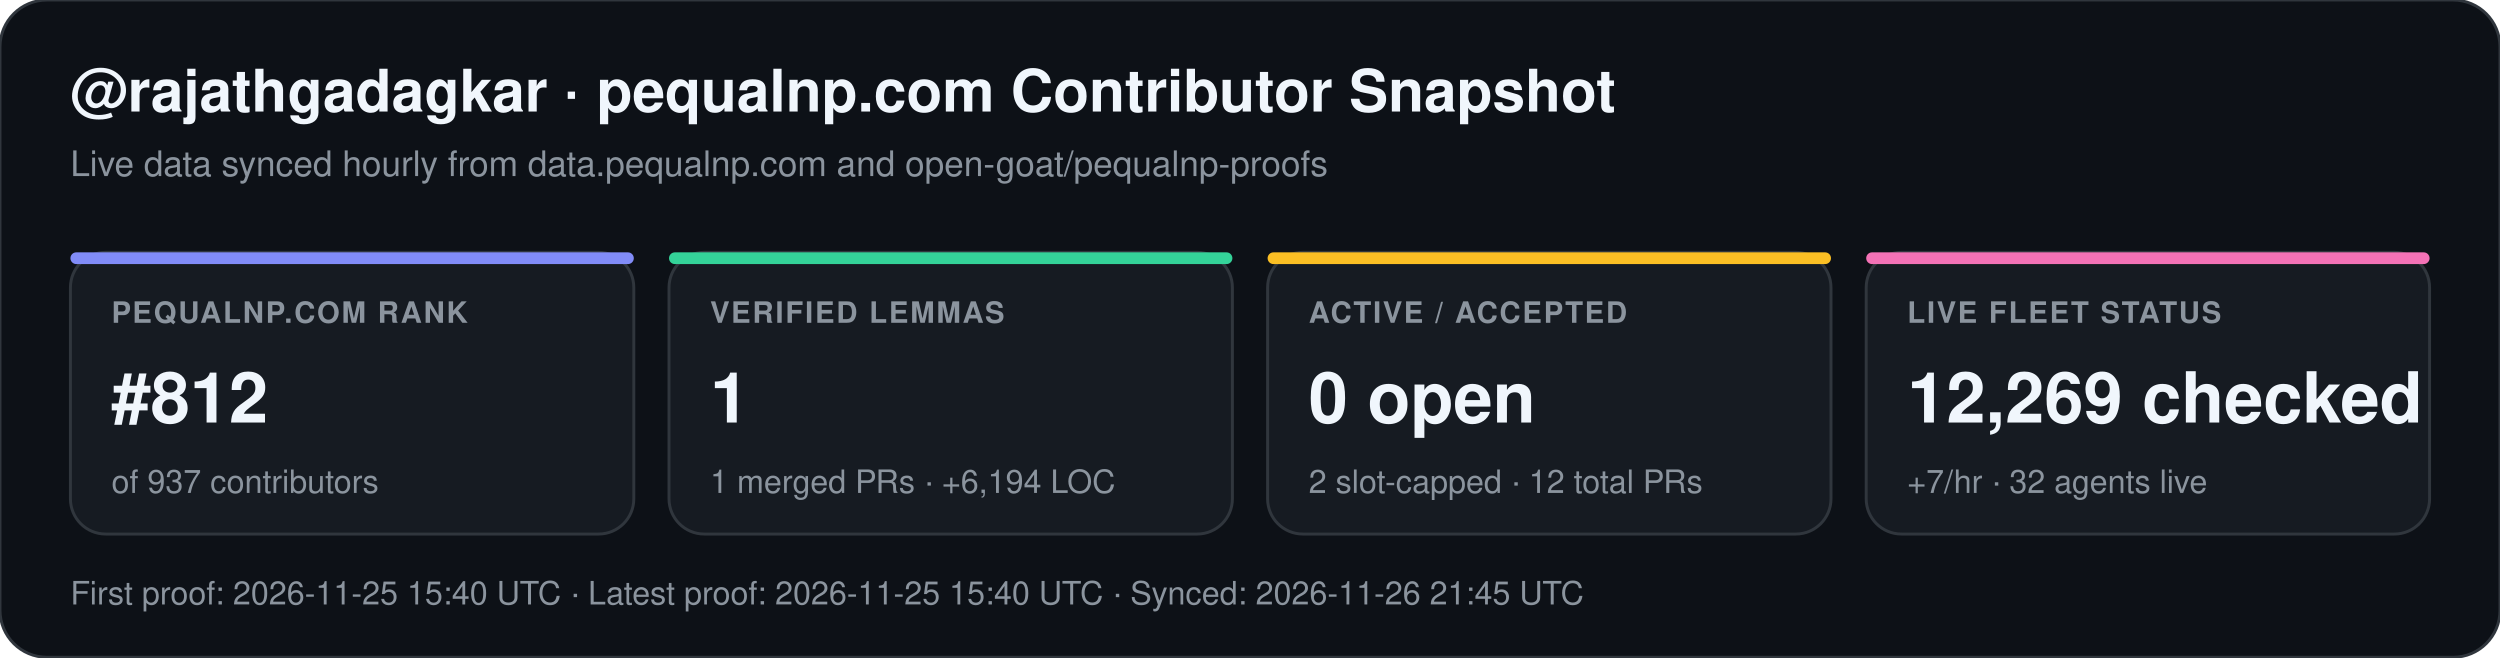
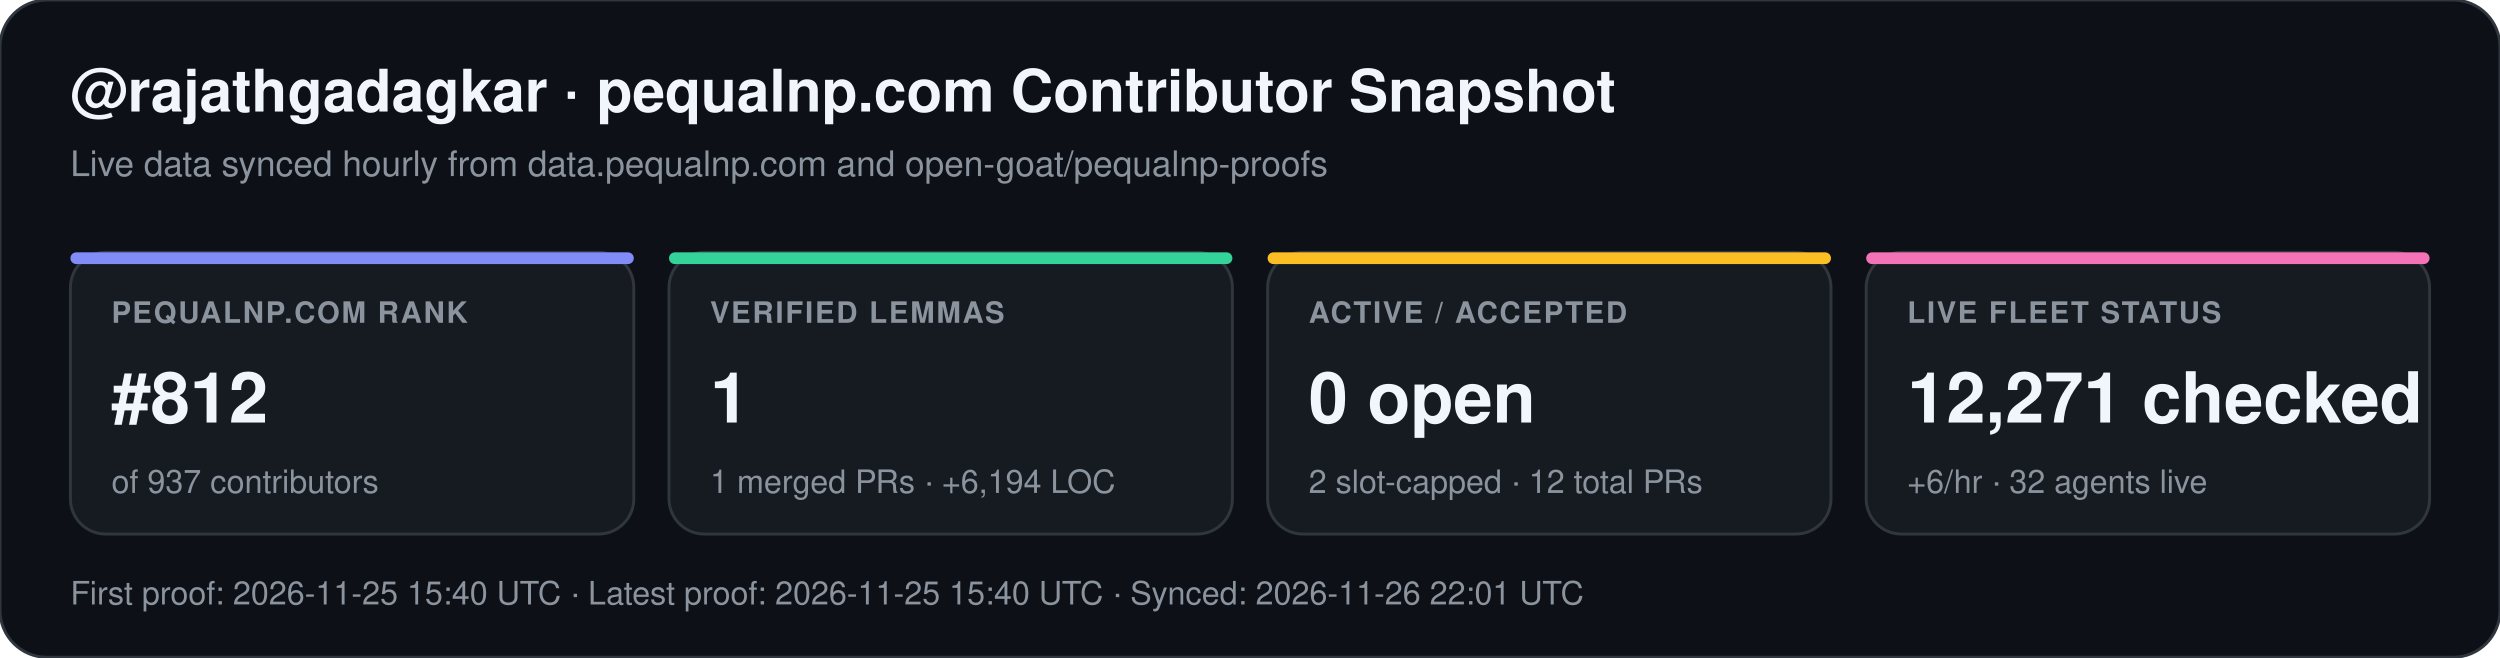
<svg xmlns="http://www.w3.org/2000/svg" width="852" height="224" viewBox="0 0 852 224" font-family="-apple-system,BlinkMacSystemFont,Segoe UI,Helvetica,Arial,sans-serif">
  <rect width="852" height="224" rx="16" fill="#0d1117" stroke="#30363d" stroke-width="1" />
  <text x="24" y="38" fill="#f0f6fc" font-size="20" font-weight="700">@rajathgadagkar · pequalnp.com Contributor Snapshot</text>
  <text x="24" y="60" fill="#8b949e" font-size="12">Live data synced hourly from data.pequalnp.com and open-goat/pequalnp-proofs</text>
  <rect x="24" y="86" width="192" height="96" rx="12" fill="#161b22" stroke="#30363d" stroke-width="1" />
  <rect x="24" y="86" width="192" height="4" rx="2" fill="#818cf8" />
  <text x="38" y="110" fill="#8b949e" font-size="10" font-weight="600" letter-spacing="0.6">PEQUALNP.COM RANK</text>
  <text x="38" y="144" fill="#f0f6fc" font-size="24" font-weight="700">#812</text>
  <text x="38" y="168" fill="#8b949e" font-size="11">of 937 contributors</text>
  <rect x="228" y="86" width="192" height="96" rx="12" fill="#161b22" stroke="#30363d" stroke-width="1" />
  <rect x="228" y="86" width="192" height="4" rx="2" fill="#34d399" />
  <text x="242" y="110" fill="#8b949e" font-size="10" font-weight="600" letter-spacing="0.6">VERIFIED LEMMAS</text>
  <text x="242" y="144" fill="#f0f6fc" font-size="24" font-weight="700">1</text>
  <text x="242" y="168" fill="#8b949e" font-size="11">1 merged PRs · +6,194 LOC</text>
  <rect x="432" y="86" width="192" height="96" rx="12" fill="#161b22" stroke="#30363d" stroke-width="1" />
  <rect x="432" y="86" width="192" height="4" rx="2" fill="#fbbf24" />
  <text x="446" y="110" fill="#8b949e" font-size="10" font-weight="600" letter-spacing="0.6">ACTIVE / ACCEPTED</text>
  <text x="446" y="144" fill="#f0f6fc" font-size="24" font-weight="700">0 open</text>
  <text x="446" y="168" fill="#8b949e" font-size="11">2 slot-capped · 12 total PRs</text>
  <rect x="636" y="86" width="192" height="96" rx="12" fill="#161b22" stroke="#30363d" stroke-width="1" />
  <rect x="636" y="86" width="192" height="4" rx="2" fill="#f472b6" />
  <text x="650" y="110" fill="#8b949e" font-size="10" font-weight="600" letter-spacing="0.6">LIVE FLEET STATUS</text>
-   <text x="650" y="144" fill="#f0f6fc" font-size="24" font-weight="700">12,269 checked</text>
-   <text x="650" y="168" fill="#8b949e" font-size="11">+7/hr · 32 agents live</text>
-   <text x="24" y="206" fill="#8b949e" font-size="11">First proof: 2026-11-25 15:40 UTC  ·  Latest proof: 2026-11-25 15:40 UTC  ·  Synced: 2026-11-26 21:45 UTC</text>
+   <text x="650" y="144" fill="#f0f6fc" font-size="24" font-weight="700">12,271 checked</text>
+   <text x="650" y="168" fill="#8b949e" font-size="11">+6/hr · 32 agents live</text>
+   <text x="24" y="206" fill="#8b949e" font-size="11">First proof: 2026-11-25 15:40 UTC  ·  Latest proof: 2026-11-25 15:40 UTC  ·  Synced: 2026-11-26 22:01 UTC</text>
</svg>
